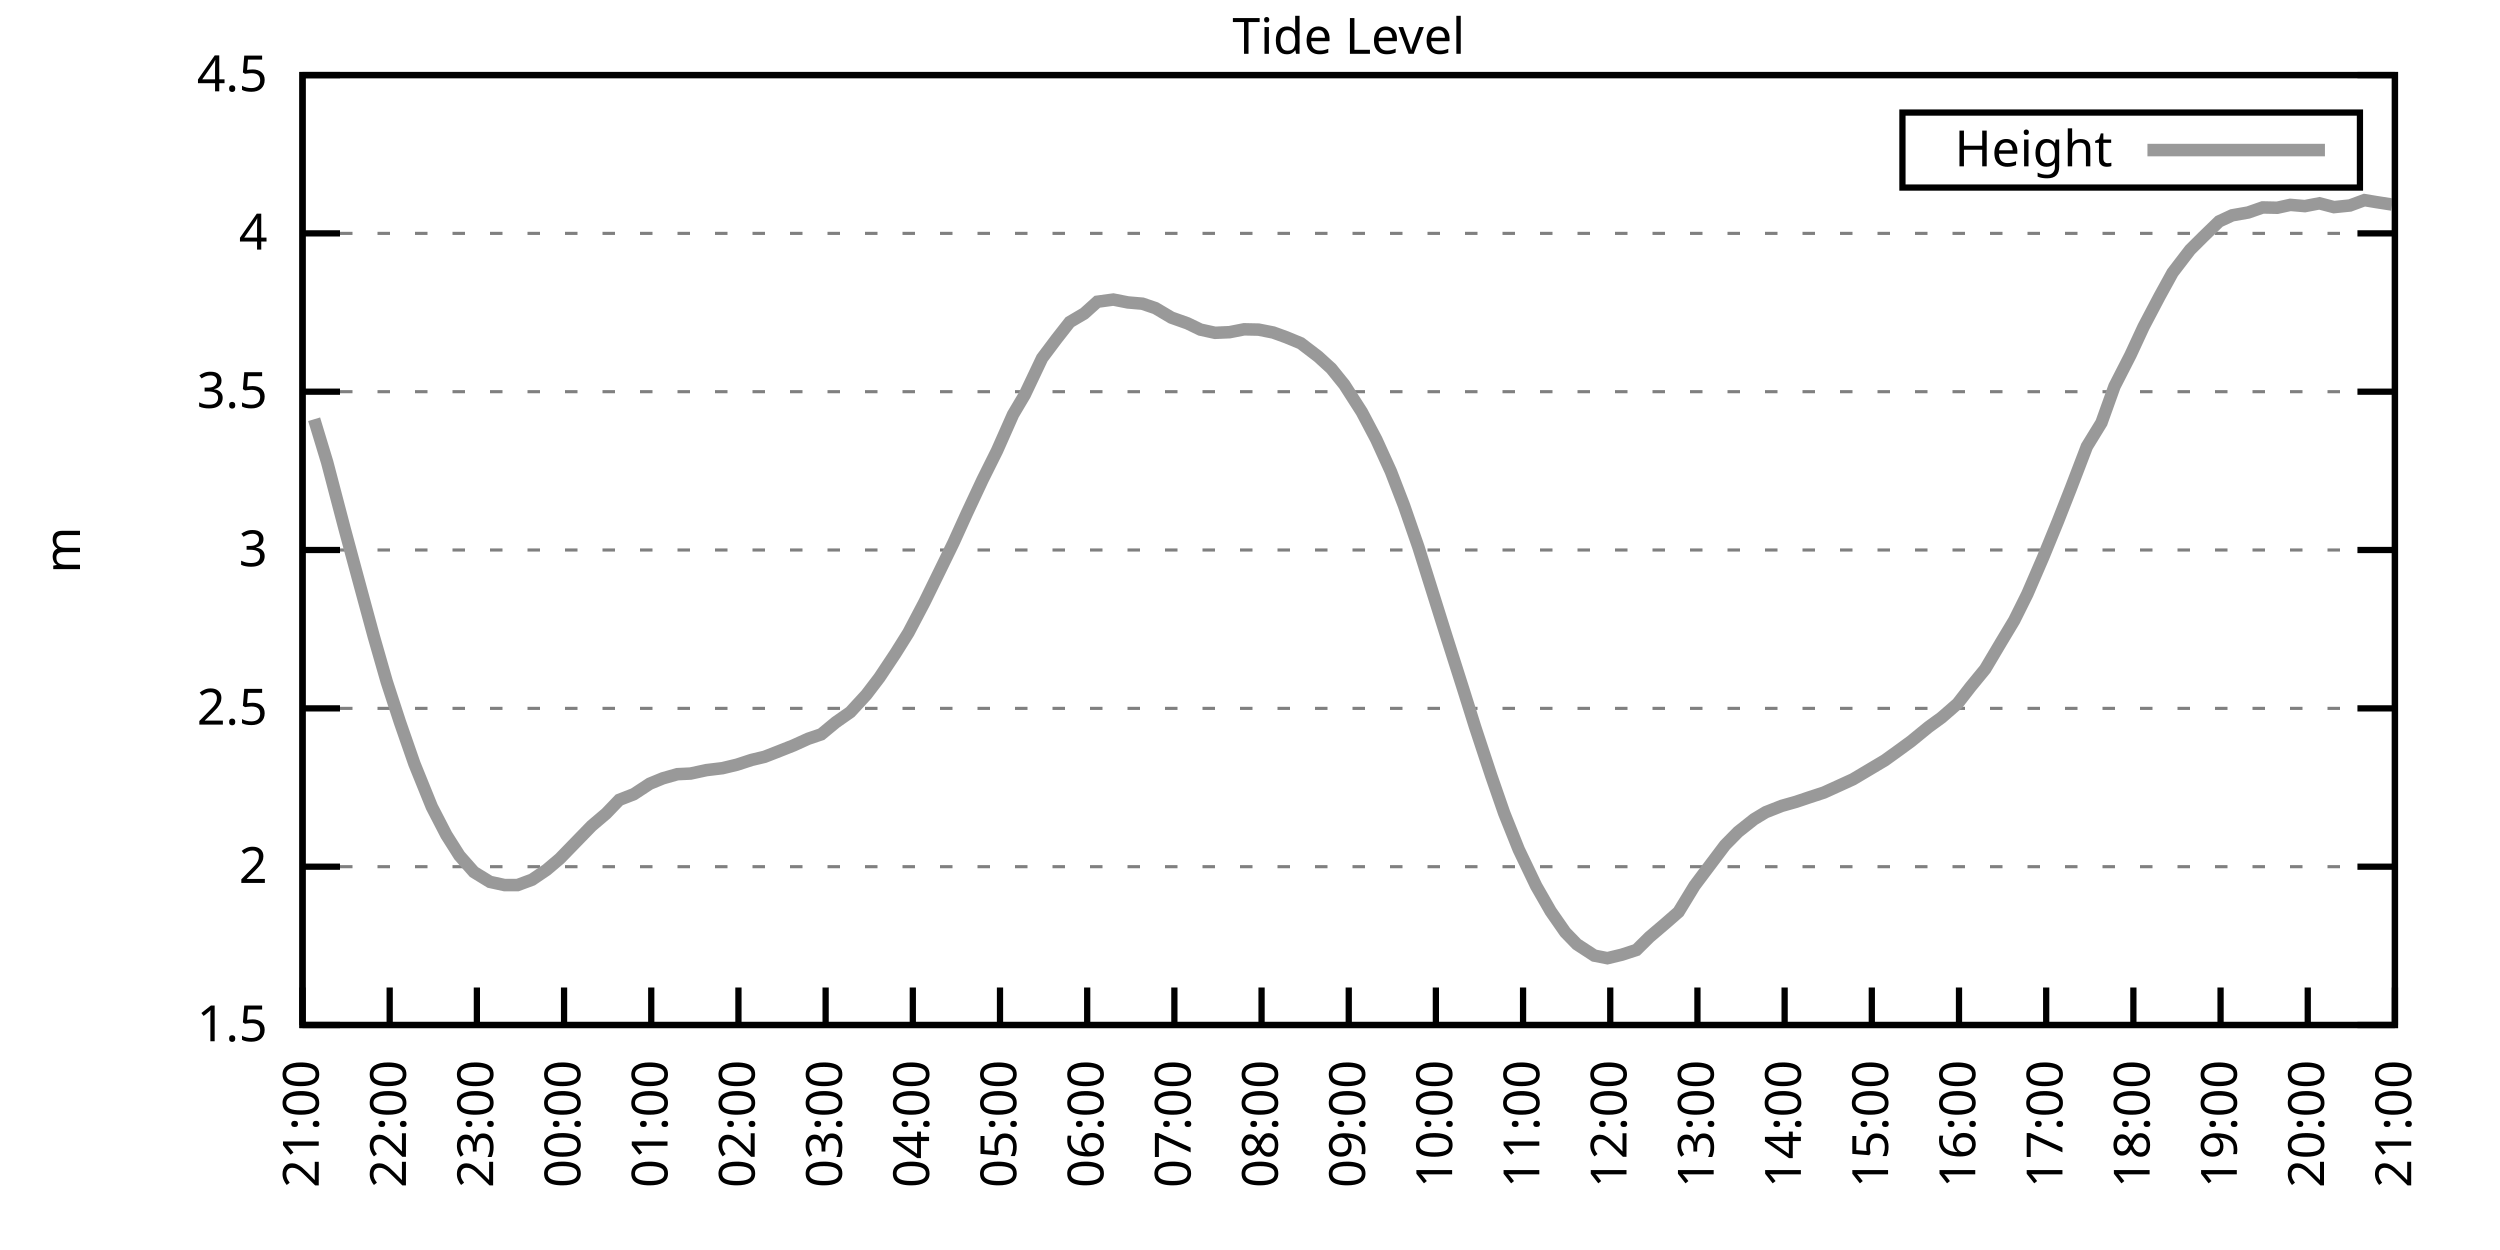
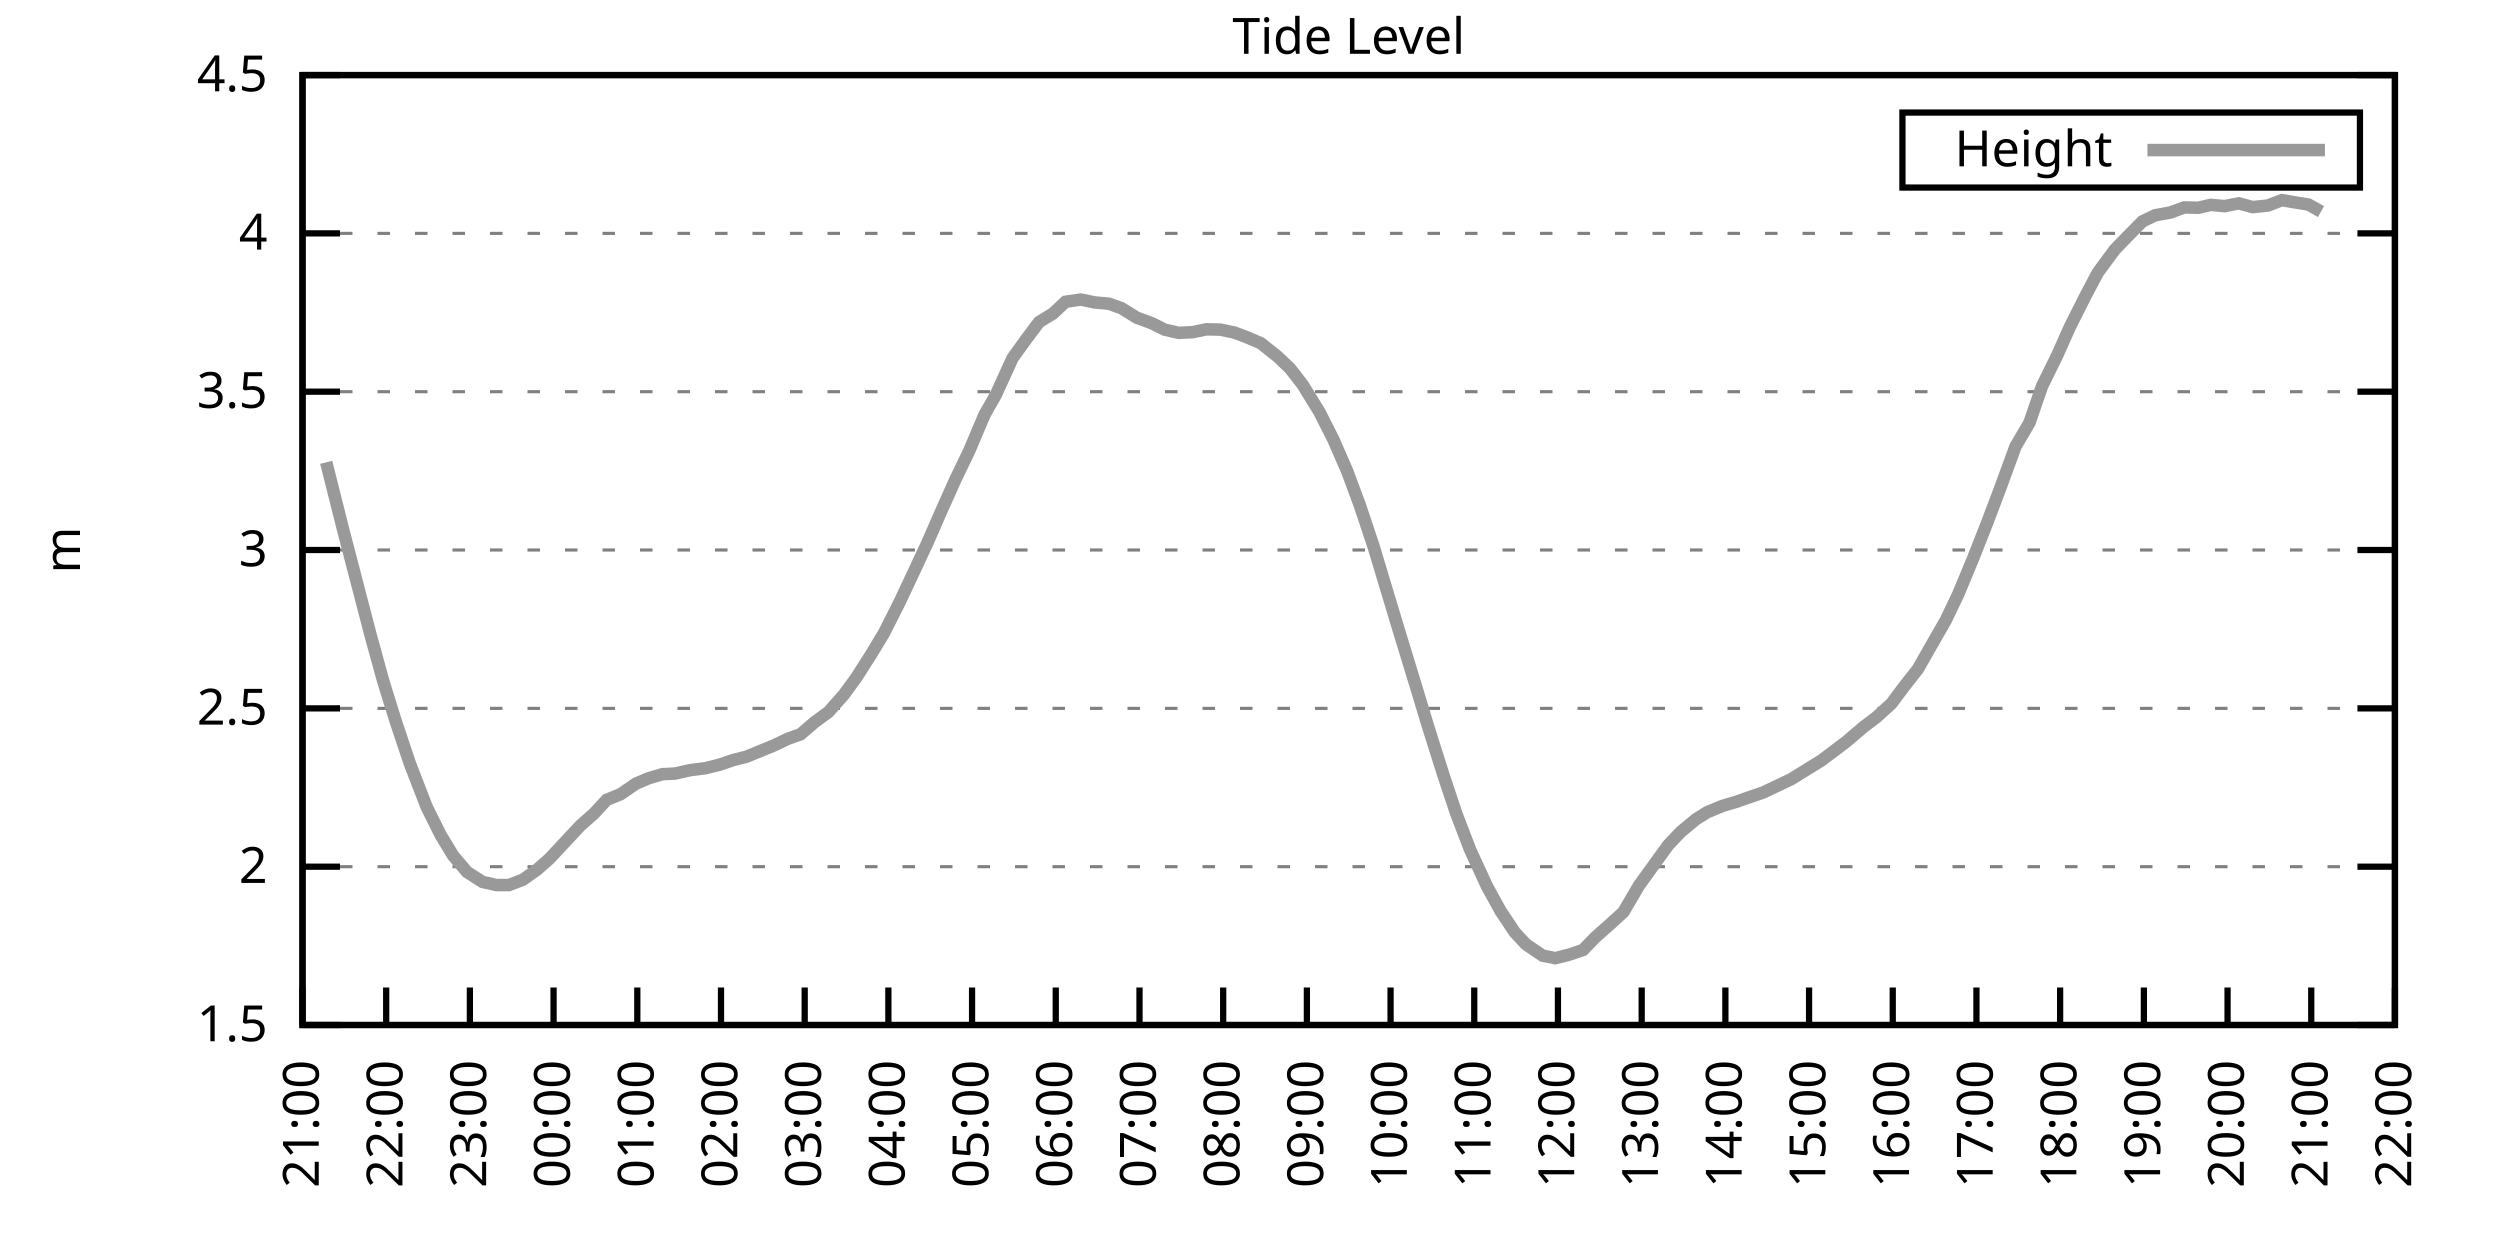
<svg xmlns="http://www.w3.org/2000/svg" xmlns:xlink="http://www.w3.org/1999/xlink" width="400" height="200" viewBox="0 0 400 200">
  <g id="gnuplot_canvas">
    <rect x="0" y="0" width="400" height="200" fill="none" />
    <defs>
      <circle id="gpDot" r="0.5" stroke-width="0.5" stroke="currentColor" />
      <path id="gpPt0" stroke-width="0.333" stroke="currentColor" d="M-1,0 h2 M0,-1 v2" />
      <path id="gpPt1" stroke-width="0.333" stroke="currentColor" d="M-1,-1 L1,1 M1,-1 L-1,1" />
      <path id="gpPt2" stroke-width="0.333" stroke="currentColor" d="M-1,0 L1,0 M0,-1 L0,1 M-1,-1 L1,1 M-1,1 L1,-1" />
      <rect id="gpPt3" stroke-width="0.333" stroke="currentColor" x="-1" y="-1" width="2" height="2" />
      <rect id="gpPt4" stroke-width="0.333" stroke="currentColor" fill="currentColor" x="-1" y="-1" width="2" height="2" />
      <circle id="gpPt5" stroke-width="0.333" stroke="currentColor" cx="0" cy="0" r="1" />
      <use xlink:href="#gpPt5" id="gpPt6" fill="currentColor" stroke="none" />
      <path id="gpPt7" stroke-width="0.333" stroke="currentColor" d="M0,-1.33 L-1.33,0.67 L1.33,0.67 z" />
      <use xlink:href="#gpPt7" id="gpPt8" fill="currentColor" stroke="none" />
      <use xlink:href="#gpPt7" id="gpPt9" stroke="currentColor" transform="rotate(180)" />
      <use xlink:href="#gpPt9" id="gpPt10" fill="currentColor" stroke="none" />
      <use xlink:href="#gpPt3" id="gpPt11" stroke="currentColor" transform="rotate(45)" />
      <use xlink:href="#gpPt11" id="gpPt12" fill="currentColor" stroke="none" />
      <path id="gpPt13" stroke-width="0.333" stroke="currentColor" d="M0,1.330 L1.265,0.411 L0.782,-1.067 L-0.782,-1.076 L-1.265,0.411 z" />
      <use xlink:href="#gpPt13" id="gpPt14" fill="currentColor" stroke="none" />
      <filter id="textbox" filterUnits="objectBoundingBox" x="0" y="0" height="1" width="1">
        <feFlood flood-color="white" flood-opacity="1" result="bgnd" />
        <feComposite in="SourceGraphic" in2="bgnd" operator="atop" />
      </filter>
      <filter id="greybox" filterUnits="objectBoundingBox" x="0" y="0" height="1" width="1">
        <feFlood flood-color="lightgrey" flood-opacity="1" result="grey" />
        <feComposite in="SourceGraphic" in2="grey" operator="atop" />
      </filter>
    </defs>
    <g fill="none" color="white" stroke="currentColor" stroke-width="1.00" stroke-linecap="butt" stroke-linejoin="miter">
</g>
    <g fill="none" color="black" stroke="currentColor" stroke-width="1.00" stroke-linecap="butt" stroke-linejoin="miter">
      <g stroke="none" shape-rendering="crispEdges">
        <polygon fill="rgb(255, 255, 255)" points="48.40,164.00 383.18,164.00 383.18,12.02 48.40,12.02 " />
      </g>
    </g>
    <g fill="none" color="black" stroke="currentColor" stroke-width="1.00" stroke-linecap="butt" stroke-linejoin="miter">
</g>
    <g fill="none" color="black" stroke="black" stroke-width="0.50" stroke-linecap="butt" stroke-linejoin="miter">
</g>
    <g fill="none" color="gray" stroke="currentColor" stroke-width="0.50" stroke-linecap="butt" stroke-linejoin="miter">
      <path stroke="gray" stroke-dasharray="2,4" class="gridline" d="M48.40,164.00 L383.19,164.00  " />
    </g>
    <g fill="none" color="gray" stroke="gray" stroke-width="1.00" stroke-linecap="butt" stroke-linejoin="miter">
</g>
    <g fill="none" color="black" stroke="currentColor" stroke-width="1.00" stroke-linecap="butt" stroke-linejoin="miter">
      <path stroke="black" d="M48.40,164.00 L54.40,164.00 M383.19,164.00 L377.19,164.00  " />
      <g transform="translate(42.80,166.60)" stroke="none" fill="black" font-family="Sans" font-size="8.00" text-anchor="end">
        <text>
          <tspan font-family="Sans"> 1.5</tspan>
        </text>
      </g>
    </g>
    <g fill="none" color="black" stroke="currentColor" stroke-width="1.00" stroke-linecap="butt" stroke-linejoin="miter">
</g>
    <g fill="none" color="black" stroke="black" stroke-width="0.50" stroke-linecap="butt" stroke-linejoin="miter">
</g>
    <g fill="none" color="gray" stroke="currentColor" stroke-width="0.50" stroke-linecap="butt" stroke-linejoin="miter">
      <path stroke="gray" stroke-dasharray="2,4" class="gridline" d="M48.40,138.67 L383.19,138.67  " />
    </g>
    <g fill="none" color="gray" stroke="gray" stroke-width="1.00" stroke-linecap="butt" stroke-linejoin="miter">
</g>
    <g fill="none" color="black" stroke="currentColor" stroke-width="1.00" stroke-linecap="butt" stroke-linejoin="miter">
      <path stroke="black" d="M48.40,138.67 L54.40,138.67 M383.19,138.67 L377.19,138.67  " />
      <g transform="translate(42.80,141.27)" stroke="none" fill="black" font-family="Sans" font-size="8.00" text-anchor="end">
        <text>
          <tspan font-family="Sans"> 2</tspan>
        </text>
      </g>
    </g>
    <g fill="none" color="black" stroke="currentColor" stroke-width="1.00" stroke-linecap="butt" stroke-linejoin="miter">
</g>
    <g fill="none" color="black" stroke="black" stroke-width="0.50" stroke-linecap="butt" stroke-linejoin="miter">
</g>
    <g fill="none" color="gray" stroke="currentColor" stroke-width="0.50" stroke-linecap="butt" stroke-linejoin="miter">
      <path stroke="gray" stroke-dasharray="2,4" class="gridline" d="M48.40,113.34 L383.19,113.34  " />
    </g>
    <g fill="none" color="gray" stroke="gray" stroke-width="1.00" stroke-linecap="butt" stroke-linejoin="miter">
</g>
    <g fill="none" color="black" stroke="currentColor" stroke-width="1.00" stroke-linecap="butt" stroke-linejoin="miter">
      <path stroke="black" d="M48.40,113.34 L54.40,113.34 M383.19,113.34 L377.19,113.34  " />
      <g transform="translate(42.80,115.94)" stroke="none" fill="black" font-family="Sans" font-size="8.00" text-anchor="end">
        <text>
          <tspan font-family="Sans"> 2.5</tspan>
        </text>
      </g>
    </g>
    <g fill="none" color="black" stroke="currentColor" stroke-width="1.00" stroke-linecap="butt" stroke-linejoin="miter">
</g>
    <g fill="none" color="black" stroke="black" stroke-width="0.50" stroke-linecap="butt" stroke-linejoin="miter">
</g>
    <g fill="none" color="gray" stroke="currentColor" stroke-width="0.50" stroke-linecap="butt" stroke-linejoin="miter">
      <path stroke="gray" stroke-dasharray="2,4" class="gridline" d="M48.40,88.00 L383.19,88.00  " />
    </g>
    <g fill="none" color="gray" stroke="gray" stroke-width="1.00" stroke-linecap="butt" stroke-linejoin="miter">
</g>
    <g fill="none" color="black" stroke="currentColor" stroke-width="1.00" stroke-linecap="butt" stroke-linejoin="miter">
      <path stroke="black" d="M48.40,88.00 L54.40,88.00 M383.19,88.00 L377.19,88.00  " />
      <g transform="translate(42.80,90.60)" stroke="none" fill="black" font-family="Sans" font-size="8.00" text-anchor="end">
        <text>
          <tspan font-family="Sans"> 3</tspan>
        </text>
      </g>
    </g>
    <g fill="none" color="black" stroke="currentColor" stroke-width="1.00" stroke-linecap="butt" stroke-linejoin="miter">
</g>
    <g fill="none" color="black" stroke="black" stroke-width="0.50" stroke-linecap="butt" stroke-linejoin="miter">
</g>
    <g fill="none" color="gray" stroke="currentColor" stroke-width="0.50" stroke-linecap="butt" stroke-linejoin="miter">
      <path stroke="gray" stroke-dasharray="2,4" class="gridline" d="M48.40,62.67 L383.19,62.67  " />
    </g>
    <g fill="none" color="gray" stroke="gray" stroke-width="1.00" stroke-linecap="butt" stroke-linejoin="miter">
</g>
    <g fill="none" color="black" stroke="currentColor" stroke-width="1.00" stroke-linecap="butt" stroke-linejoin="miter">
      <path stroke="black" d="M48.40,62.67 L54.40,62.67 M383.19,62.67 L377.19,62.67  " />
      <g transform="translate(42.80,65.27)" stroke="none" fill="black" font-family="Sans" font-size="8.00" text-anchor="end">
        <text>
          <tspan font-family="Sans"> 3.5</tspan>
        </text>
      </g>
    </g>
    <g fill="none" color="black" stroke="currentColor" stroke-width="1.00" stroke-linecap="butt" stroke-linejoin="miter">
</g>
    <g fill="none" color="black" stroke="black" stroke-width="0.50" stroke-linecap="butt" stroke-linejoin="miter">
</g>
    <g fill="none" color="gray" stroke="currentColor" stroke-width="0.50" stroke-linecap="butt" stroke-linejoin="miter">
      <path stroke="gray" stroke-dasharray="2,4" class="gridline" d="M48.40,37.34 L383.19,37.34  " />
    </g>
    <g fill="none" color="gray" stroke="gray" stroke-width="1.00" stroke-linecap="butt" stroke-linejoin="miter">
</g>
    <g fill="none" color="black" stroke="currentColor" stroke-width="1.00" stroke-linecap="butt" stroke-linejoin="miter">
      <path stroke="black" d="M48.40,37.34 L54.40,37.34 M383.19,37.34 L377.19,37.34  " />
      <g transform="translate(42.80,39.94)" stroke="none" fill="black" font-family="Sans" font-size="8.00" text-anchor="end">
        <text>
          <tspan font-family="Sans"> 4</tspan>
        </text>
      </g>
    </g>
    <g fill="none" color="black" stroke="currentColor" stroke-width="1.00" stroke-linecap="butt" stroke-linejoin="miter">
</g>
    <g fill="none" color="black" stroke="black" stroke-width="0.50" stroke-linecap="butt" stroke-linejoin="miter">
</g>
    <g fill="none" color="gray" stroke="currentColor" stroke-width="0.50" stroke-linecap="butt" stroke-linejoin="miter">
      <path stroke="gray" stroke-dasharray="2,4" class="gridline" d="M48.40,12.01 L383.19,12.01  " />
    </g>
    <g fill="none" color="gray" stroke="gray" stroke-width="1.00" stroke-linecap="butt" stroke-linejoin="miter">
</g>
    <g fill="none" color="black" stroke="currentColor" stroke-width="1.00" stroke-linecap="butt" stroke-linejoin="miter">
      <path stroke="black" d="M48.40,12.01 L54.40,12.01 M383.19,12.01 L377.19,12.01  " />
      <g transform="translate(42.80,14.61)" stroke="none" fill="black" font-family="Sans" font-size="8.00" text-anchor="end">
        <text>
          <tspan font-family="Sans"> 4.5</tspan>
        </text>
      </g>
    </g>
    <g fill="none" color="black" stroke="currentColor" stroke-width="1.00" stroke-linecap="butt" stroke-linejoin="miter">
      <path stroke="black" d="M48.40,164.00 L48.40,158.00  " />
      <g transform="translate(51.00,169.60) rotate(270.00)" stroke="none" fill="black" font-family="Sans" font-size="8.00" text-anchor="end">
        <text>
          <tspan font-family="Sans">21:00</tspan>
        </text>
      </g>
    </g>
    <g fill="none" color="black" stroke="currentColor" stroke-width="1.00" stroke-linecap="butt" stroke-linejoin="miter">
-       <path stroke="black" d="M62.35,164.00 L62.35,158.00  " />
-       <g transform="translate(64.95,169.60) rotate(270.00)" stroke="none" fill="black" font-family="Sans" font-size="8.00" text-anchor="end">
+       <path stroke="black" d="M61.79,164.00 L61.79,158.00  " />
+       <g transform="translate(64.39,169.60) rotate(270.00)" stroke="none" fill="black" font-family="Sans" font-size="8.00" text-anchor="end">
        <text>
          <tspan font-family="Sans">22:00</tspan>
        </text>
      </g>
    </g>
    <g fill="none" color="black" stroke="currentColor" stroke-width="1.00" stroke-linecap="butt" stroke-linejoin="miter">
-       <path stroke="black" d="M76.30,164.00 L76.30,158.00  " />
-       <g transform="translate(78.90,169.60) rotate(270.00)" stroke="none" fill="black" font-family="Sans" font-size="8.00" text-anchor="end">
+       <path stroke="black" d="M75.18,164.00 L75.18,158.00  " />
+       <g transform="translate(77.78,169.60) rotate(270.00)" stroke="none" fill="black" font-family="Sans" font-size="8.00" text-anchor="end">
        <text>
          <tspan font-family="Sans">23:00</tspan>
        </text>
      </g>
    </g>
    <g fill="none" color="black" stroke="currentColor" stroke-width="1.00" stroke-linecap="butt" stroke-linejoin="miter">
-       <path stroke="black" d="M90.25,164.00 L90.25,158.00  " />
-       <g transform="translate(92.85,169.60) rotate(270.00)" stroke="none" fill="black" font-family="Sans" font-size="8.00" text-anchor="end">
+       <path stroke="black" d="M88.57,164.00 L88.57,158.00  " />
+       <g transform="translate(91.17,169.60) rotate(270.00)" stroke="none" fill="black" font-family="Sans" font-size="8.00" text-anchor="end">
        <text>
          <tspan font-family="Sans">00:00</tspan>
        </text>
      </g>
    </g>
    <g fill="none" color="black" stroke="currentColor" stroke-width="1.00" stroke-linecap="butt" stroke-linejoin="miter">
-       <path stroke="black" d="M104.20,164.00 L104.20,158.00  " />
-       <g transform="translate(106.80,169.60) rotate(270.00)" stroke="none" fill="black" font-family="Sans" font-size="8.00" text-anchor="end">
+       <path stroke="black" d="M101.97,164.00 L101.97,158.00  " />
+       <g transform="translate(104.57,169.60) rotate(270.00)" stroke="none" fill="black" font-family="Sans" font-size="8.00" text-anchor="end">
        <text>
          <tspan font-family="Sans">01:00</tspan>
        </text>
      </g>
    </g>
    <g fill="none" color="black" stroke="currentColor" stroke-width="1.00" stroke-linecap="butt" stroke-linejoin="miter">
-       <path stroke="black" d="M118.15,164.00 L118.15,158.00  " />
-       <g transform="translate(120.75,169.60) rotate(270.00)" stroke="none" fill="black" font-family="Sans" font-size="8.00" text-anchor="end">
+       <path stroke="black" d="M115.36,164.00 L115.36,158.00  " />
+       <g transform="translate(117.96,169.60) rotate(270.00)" stroke="none" fill="black" font-family="Sans" font-size="8.00" text-anchor="end">
        <text>
          <tspan font-family="Sans">02:00</tspan>
        </text>
      </g>
    </g>
    <g fill="none" color="black" stroke="currentColor" stroke-width="1.00" stroke-linecap="butt" stroke-linejoin="miter">
-       <path stroke="black" d="M132.10,164.00 L132.10,158.00  " />
-       <g transform="translate(134.70,169.60) rotate(270.00)" stroke="none" fill="black" font-family="Sans" font-size="8.00" text-anchor="end">
+       <path stroke="black" d="M128.75,164.00 L128.75,158.00  " />
+       <g transform="translate(131.35,169.60) rotate(270.00)" stroke="none" fill="black" font-family="Sans" font-size="8.00" text-anchor="end">
        <text>
          <tspan font-family="Sans">03:00</tspan>
        </text>
      </g>
    </g>
    <g fill="none" color="black" stroke="currentColor" stroke-width="1.00" stroke-linecap="butt" stroke-linejoin="miter">
-       <path stroke="black" d="M146.05,164.00 L146.05,158.00  " />
-       <g transform="translate(148.65,169.60) rotate(270.00)" stroke="none" fill="black" font-family="Sans" font-size="8.00" text-anchor="end">
+       <path stroke="black" d="M142.14,164.00 L142.14,158.00  " />
+       <g transform="translate(144.74,169.60) rotate(270.00)" stroke="none" fill="black" font-family="Sans" font-size="8.00" text-anchor="end">
        <text>
          <tspan font-family="Sans">04:00</tspan>
        </text>
      </g>
    </g>
    <g fill="none" color="black" stroke="currentColor" stroke-width="1.00" stroke-linecap="butt" stroke-linejoin="miter">
-       <path stroke="black" d="M160.00,164.00 L160.00,158.00  " />
-       <g transform="translate(162.60,169.60) rotate(270.00)" stroke="none" fill="black" font-family="Sans" font-size="8.00" text-anchor="end">
+       <path stroke="black" d="M155.53,164.00 L155.53,158.00  " />
+       <g transform="translate(158.13,169.60) rotate(270.00)" stroke="none" fill="black" font-family="Sans" font-size="8.00" text-anchor="end">
        <text>
          <tspan font-family="Sans">05:00</tspan>
        </text>
      </g>
    </g>
    <g fill="none" color="black" stroke="currentColor" stroke-width="1.00" stroke-linecap="butt" stroke-linejoin="miter">
-       <path stroke="black" d="M173.95,164.00 L173.95,158.00  " />
-       <g transform="translate(176.55,169.60) rotate(270.00)" stroke="none" fill="black" font-family="Sans" font-size="8.00" text-anchor="end">
+       <path stroke="black" d="M168.92,164.00 L168.92,158.00  " />
+       <g transform="translate(171.52,169.60) rotate(270.00)" stroke="none" fill="black" font-family="Sans" font-size="8.00" text-anchor="end">
        <text>
          <tspan font-family="Sans">06:00</tspan>
        </text>
      </g>
    </g>
    <g fill="none" color="black" stroke="currentColor" stroke-width="1.00" stroke-linecap="butt" stroke-linejoin="miter">
-       <path stroke="black" d="M187.90,164.00 L187.90,158.00  " />
-       <g transform="translate(190.50,169.60) rotate(270.00)" stroke="none" fill="black" font-family="Sans" font-size="8.00" text-anchor="end">
+       <path stroke="black" d="M182.32,164.00 L182.32,158.00  " />
+       <g transform="translate(184.92,169.60) rotate(270.00)" stroke="none" fill="black" font-family="Sans" font-size="8.00" text-anchor="end">
        <text>
          <tspan font-family="Sans">07:00</tspan>
        </text>
      </g>
    </g>
    <g fill="none" color="black" stroke="currentColor" stroke-width="1.00" stroke-linecap="butt" stroke-linejoin="miter">
-       <path stroke="black" d="M201.85,164.00 L201.85,158.00  " />
-       <g transform="translate(204.45,169.60) rotate(270.00)" stroke="none" fill="black" font-family="Sans" font-size="8.00" text-anchor="end">
+       <path stroke="black" d="M195.71,164.00 L195.71,158.00  " />
+       <g transform="translate(198.31,169.60) rotate(270.00)" stroke="none" fill="black" font-family="Sans" font-size="8.00" text-anchor="end">
        <text>
          <tspan font-family="Sans">08:00</tspan>
        </text>
      </g>
    </g>
    <g fill="none" color="black" stroke="currentColor" stroke-width="1.00" stroke-linecap="butt" stroke-linejoin="miter">
-       <path stroke="black" d="M215.80,164.00 L215.80,158.00  " />
-       <g transform="translate(218.40,169.60) rotate(270.00)" stroke="none" fill="black" font-family="Sans" font-size="8.00" text-anchor="end">
+       <path stroke="black" d="M209.10,164.00 L209.10,158.00  " />
+       <g transform="translate(211.70,169.60) rotate(270.00)" stroke="none" fill="black" font-family="Sans" font-size="8.00" text-anchor="end">
        <text>
          <tspan font-family="Sans">09:00</tspan>
        </text>
      </g>
    </g>
    <g fill="none" color="black" stroke="currentColor" stroke-width="1.00" stroke-linecap="butt" stroke-linejoin="miter">
-       <path stroke="black" d="M229.74,164.00 L229.74,158.00  " />
-       <g transform="translate(232.34,169.60) rotate(270.00)" stroke="none" fill="black" font-family="Sans" font-size="8.00" text-anchor="end">
+       <path stroke="black" d="M222.49,164.00 L222.49,158.00  " />
+       <g transform="translate(225.09,169.60) rotate(270.00)" stroke="none" fill="black" font-family="Sans" font-size="8.00" text-anchor="end">
        <text>
          <tspan font-family="Sans">10:00</tspan>
        </text>
      </g>
    </g>
    <g fill="none" color="black" stroke="currentColor" stroke-width="1.00" stroke-linecap="butt" stroke-linejoin="miter">
-       <path stroke="black" d="M243.69,164.00 L243.69,158.00  " />
-       <g transform="translate(246.29,169.60) rotate(270.00)" stroke="none" fill="black" font-family="Sans" font-size="8.00" text-anchor="end">
+       <path stroke="black" d="M235.88,164.00 L235.88,158.00  " />
+       <g transform="translate(238.48,169.60) rotate(270.00)" stroke="none" fill="black" font-family="Sans" font-size="8.00" text-anchor="end">
        <text>
          <tspan font-family="Sans">11:00</tspan>
        </text>
      </g>
    </g>
    <g fill="none" color="black" stroke="currentColor" stroke-width="1.00" stroke-linecap="butt" stroke-linejoin="miter">
-       <path stroke="black" d="M257.64,164.00 L257.64,158.00  " />
-       <g transform="translate(260.24,169.60) rotate(270.00)" stroke="none" fill="black" font-family="Sans" font-size="8.00" text-anchor="end">
+       <path stroke="black" d="M249.27,164.00 L249.27,158.00  " />
+       <g transform="translate(251.87,169.60) rotate(270.00)" stroke="none" fill="black" font-family="Sans" font-size="8.00" text-anchor="end">
        <text>
          <tspan font-family="Sans">12:00</tspan>
        </text>
      </g>
    </g>
    <g fill="none" color="black" stroke="currentColor" stroke-width="1.00" stroke-linecap="butt" stroke-linejoin="miter">
-       <path stroke="black" d="M271.59,164.00 L271.59,158.00  " />
-       <g transform="translate(274.19,169.60) rotate(270.00)" stroke="none" fill="black" font-family="Sans" font-size="8.00" text-anchor="end">
+       <path stroke="black" d="M262.67,164.00 L262.67,158.00  " />
+       <g transform="translate(265.27,169.60) rotate(270.00)" stroke="none" fill="black" font-family="Sans" font-size="8.00" text-anchor="end">
        <text>
          <tspan font-family="Sans">13:00</tspan>
        </text>
      </g>
    </g>
    <g fill="none" color="black" stroke="currentColor" stroke-width="1.00" stroke-linecap="butt" stroke-linejoin="miter">
-       <path stroke="black" d="M285.54,164.00 L285.54,158.00  " />
-       <g transform="translate(288.14,169.60) rotate(270.00)" stroke="none" fill="black" font-family="Sans" font-size="8.00" text-anchor="end">
+       <path stroke="black" d="M276.06,164.00 L276.06,158.00  " />
+       <g transform="translate(278.66,169.60) rotate(270.00)" stroke="none" fill="black" font-family="Sans" font-size="8.00" text-anchor="end">
        <text>
          <tspan font-family="Sans">14:00</tspan>
        </text>
      </g>
    </g>
    <g fill="none" color="black" stroke="currentColor" stroke-width="1.00" stroke-linecap="butt" stroke-linejoin="miter">
-       <path stroke="black" d="M299.49,164.00 L299.49,158.00  " />
-       <g transform="translate(302.09,169.60) rotate(270.00)" stroke="none" fill="black" font-family="Sans" font-size="8.00" text-anchor="end">
+       <path stroke="black" d="M289.45,164.00 L289.45,158.00  " />
+       <g transform="translate(292.05,169.60) rotate(270.00)" stroke="none" fill="black" font-family="Sans" font-size="8.00" text-anchor="end">
        <text>
          <tspan font-family="Sans">15:00</tspan>
        </text>
      </g>
    </g>
    <g fill="none" color="black" stroke="currentColor" stroke-width="1.00" stroke-linecap="butt" stroke-linejoin="miter">
-       <path stroke="black" d="M313.44,164.00 L313.44,158.00  " />
-       <g transform="translate(316.04,169.60) rotate(270.00)" stroke="none" fill="black" font-family="Sans" font-size="8.00" text-anchor="end">
+       <path stroke="black" d="M302.84,164.00 L302.84,158.00  " />
+       <g transform="translate(305.44,169.60) rotate(270.00)" stroke="none" fill="black" font-family="Sans" font-size="8.00" text-anchor="end">
        <text>
          <tspan font-family="Sans">16:00</tspan>
        </text>
      </g>
    </g>
    <g fill="none" color="black" stroke="currentColor" stroke-width="1.00" stroke-linecap="butt" stroke-linejoin="miter">
-       <path stroke="black" d="M327.39,164.00 L327.39,158.00  " />
-       <g transform="translate(329.99,169.60) rotate(270.00)" stroke="none" fill="black" font-family="Sans" font-size="8.00" text-anchor="end">
+       <path stroke="black" d="M316.23,164.00 L316.23,158.00  " />
+       <g transform="translate(318.83,169.60) rotate(270.00)" stroke="none" fill="black" font-family="Sans" font-size="8.00" text-anchor="end">
        <text>
          <tspan font-family="Sans">17:00</tspan>
        </text>
      </g>
    </g>
    <g fill="none" color="black" stroke="currentColor" stroke-width="1.00" stroke-linecap="butt" stroke-linejoin="miter">
-       <path stroke="black" d="M341.34,164.00 L341.34,158.00  " />
-       <g transform="translate(343.94,169.60) rotate(270.00)" stroke="none" fill="black" font-family="Sans" font-size="8.00" text-anchor="end">
+       <path stroke="black" d="M329.62,164.00 L329.62,158.00  " />
+       <g transform="translate(332.22,169.60) rotate(270.00)" stroke="none" fill="black" font-family="Sans" font-size="8.00" text-anchor="end">
        <text>
          <tspan font-family="Sans">18:00</tspan>
        </text>
      </g>
    </g>
    <g fill="none" color="black" stroke="currentColor" stroke-width="1.00" stroke-linecap="butt" stroke-linejoin="miter">
-       <path stroke="black" d="M355.29,164.00 L355.29,158.00  " />
-       <g transform="translate(357.89,169.60) rotate(270.00)" stroke="none" fill="black" font-family="Sans" font-size="8.00" text-anchor="end">
+       <path stroke="black" d="M343.02,164.00 L343.02,158.00  " />
+       <g transform="translate(345.62,169.60) rotate(270.00)" stroke="none" fill="black" font-family="Sans" font-size="8.00" text-anchor="end">
        <text>
          <tspan font-family="Sans">19:00</tspan>
        </text>
      </g>
    </g>
    <g fill="none" color="black" stroke="currentColor" stroke-width="1.00" stroke-linecap="butt" stroke-linejoin="miter">
-       <path stroke="black" d="M369.24,164.00 L369.24,158.00  " />
-       <g transform="translate(371.84,169.60) rotate(270.00)" stroke="none" fill="black" font-family="Sans" font-size="8.00" text-anchor="end">
+       <path stroke="black" d="M356.41,164.00 L356.41,158.00  " />
+       <g transform="translate(359.01,169.60) rotate(270.00)" stroke="none" fill="black" font-family="Sans" font-size="8.00" text-anchor="end">
        <text>
          <tspan font-family="Sans">20:00</tspan>
+         </text>
+       </g>
+     </g>
+     <g fill="none" color="black" stroke="currentColor" stroke-width="1.00" stroke-linecap="butt" stroke-linejoin="miter">
+       <path stroke="black" d="M369.80,164.00 L369.80,158.00  " />
+       <g transform="translate(372.40,169.60) rotate(270.00)" stroke="none" fill="black" font-family="Sans" font-size="8.00" text-anchor="end">
+         <text>
+           <tspan font-family="Sans">21:00</tspan>
        </text>
      </g>
    </g>
    <g fill="none" color="black" stroke="currentColor" stroke-width="1.00" stroke-linecap="butt" stroke-linejoin="miter">
      <path stroke="black" d="M383.19,164.00 L383.19,158.00  " />
      <g transform="translate(385.79,169.60) rotate(270.00)" stroke="none" fill="black" font-family="Sans" font-size="8.00" text-anchor="end">
        <text>
-           <tspan font-family="Sans">21:00</tspan>
+           <tspan font-family="Sans">22:00</tspan>
        </text>
      </g>
    </g>
    <g fill="none" color="black" stroke="currentColor" stroke-width="1.00" stroke-linecap="butt" stroke-linejoin="miter">
</g>
    <g fill="none" color="black" stroke="currentColor" stroke-width="1.00" stroke-linecap="butt" stroke-linejoin="miter">
      <path stroke="black" d="M48.40,12.01 L48.40,164.00 L383.19,164.00 L383.19,12.01 L48.40,12.01 Z  " />
    </g>
    <g fill="none" color="black" stroke="currentColor" stroke-width="1.00" stroke-linecap="butt" stroke-linejoin="miter">
</g>
    <g fill="none" color="black" stroke="currentColor" stroke-width="1.00" stroke-linecap="butt" stroke-linejoin="miter">
      <path stroke="black" d="M304.39,30.01 L304.39,18.01 L377.59,18.01 L377.59,30.01 L304.39,30.01 Z  " />
    </g>
    <g id="Tide_level_plot_1">
      <g fill="none" color="white" stroke="black" stroke-width="2.00" stroke-linecap="butt" stroke-linejoin="miter">
</g>
      <g fill="none" color="black" stroke="currentColor" stroke-width="2.00" stroke-linecap="butt" stroke-linejoin="miter">
        <g transform="translate(337.99,26.61)" stroke="none" fill="black" font-family="Sans" font-size="8.00" text-anchor="end">
          <text>
            <tspan font-family="Sans">Height</tspan>
          </text>
        </g>
      </g>
      <g fill="none" color="black" stroke="currentColor" stroke-width="2.00" stroke-linecap="butt" stroke-linejoin="miter">
-         <path stroke="rgb(153, 153, 153)" d="M343.59,24.01 L371.99,24.01 M50.26,67.08 L52.35,73.97 L55.14,84.61 L57.00,91.50 L59.79,101.79 L61.88,109.08   L63.98,115.52 L66.30,122.20 L69.09,129.09 L71.42,133.60 L73.51,136.90 L75.83,139.53 L78.39,141.10 L80.72,141.61   L82.81,141.61 L85.13,140.75 L87.46,139.17 L89.55,137.40 L94.67,132.13 L96.99,130.16 L99.08,127.98 L101.41,127.07   L103.97,125.39 L106.06,124.53 L108.38,123.87 L110.48,123.77 L113.03,123.22 L115.59,122.91 L117.92,122.35 L120.24,121.59   L122.33,121.09 L124.66,120.18 L126.98,119.26 L129.31,118.20 L131.40,117.49 L133.72,115.57 L136.05,113.94 L138.61,111.16   L140.70,108.42 L143.26,104.57 L145.35,101.23 L147.91,96.36 L150.46,91.15 L152.56,86.84 L154.65,82.23 L157.21,76.76   L159.53,72.10 L162.09,66.32 L163.95,63.18 L166.74,57.30 L169.06,54.21 L171.16,51.53 L173.48,50.16 L175.57,48.28   L178.13,47.93 L180.46,48.39 L182.78,48.59 L184.87,49.30 L187.43,50.82 L189.99,51.73 L192.08,52.74 L194.41,53.25   L196.73,53.15 L199.06,52.69 L201.38,52.74 L203.71,53.20 L205.80,53.96 L208.12,54.92 L210.91,57.05 L213.01,58.97   L215.10,61.56 L217.89,65.92 L220.21,70.32 L222.54,75.44 L224.63,80.86 L226.95,87.55 L229.05,94.24 L231.37,101.63   L234.16,110.40 L236.02,116.33 L238.58,124.08 L240.67,130.11 L243.00,135.93 L245.79,141.76 L248.11,145.81 L250.44,149.16   L252.30,151.08 L255.09,152.90 L257.18,153.31 L259.50,152.75 L261.83,151.99 L263.92,149.92 L266.48,147.74 L268.57,145.91   L271.13,141.71 L273.45,138.62 L276.01,135.22 L278.10,133.10 L280.66,131.07 L282.52,129.95 L285.08,128.94 L287.40,128.28   L289.50,127.57 L291.82,126.81 L294.15,125.75 L296.47,124.69 L301.58,121.65 L303.91,119.97 L305.77,118.61 L308.56,116.33   L310.65,114.81 L313.21,112.58 L315.30,109.89 L317.63,107.05 L320.18,102.75 L322.28,99.25 L324.37,95.05 L326.93,89.12   L329.25,83.45 L331.34,78.13 L333.90,71.44 L336.23,67.64 L338.32,61.81 L340.88,56.80 L342.97,52.29 L345.53,47.42   L347.62,43.62 L350.41,39.98 L352.50,37.90 L355.06,35.42 L357.15,34.45 L359.71,34.00 L362.03,33.19 L364.36,33.24   L366.45,32.78 L368.78,32.98 L371.10,32.53 L373.43,33.14 L375.98,32.88 L378.31,32.02 L380.17,32.33 L382.73,32.73    " />
+         <path stroke="rgb(153, 153, 153)" d="M343.59,24.01 L371.99,24.01 M52.19,73.97 L54.87,84.61 L56.66,91.50 L59.34,101.79 L61.35,109.08 L63.35,115.52   L65.59,122.20 L68.26,129.09 L70.50,133.60 L72.50,136.90 L74.74,139.53 L77.19,141.10 L79.42,141.61 L81.43,141.61   L83.66,140.75 L85.90,139.17 L87.91,137.40 L92.82,132.13 L95.05,130.16 L97.06,127.98 L99.29,127.07 L101.74,125.39   L103.75,124.53 L105.98,123.87 L107.99,123.77 L110.45,123.22 L112.90,122.91 L115.13,122.35 L117.37,121.59 L119.38,121.09   L121.61,120.18 L123.84,119.26 L126.07,118.20 L128.08,117.49 L130.31,115.57 L132.54,113.94 L135.00,111.16 L137.01,108.42   L139.46,104.57 L141.47,101.23 L143.93,96.36 L146.38,91.15 L148.39,86.84 L150.40,82.23 L152.85,76.76 L155.09,72.10   L157.54,66.32 L159.33,63.18 L162.01,57.30 L164.24,54.21 L166.25,51.53 L168.48,50.16 L170.49,48.28 L172.94,47.93   L175.17,48.39 L177.41,48.59 L179.41,49.30 L181.87,50.82 L184.32,51.73 L186.33,52.74 L188.57,53.25 L190.80,53.15   L193.03,52.69 L195.26,52.74 L197.49,53.20 L199.50,53.96 L201.73,54.92 L204.41,57.05 L206.42,58.97 L208.43,61.56   L211.11,65.92 L213.34,70.32 L215.57,75.44 L217.58,80.86 L219.81,87.55 L221.82,94.24 L224.05,101.63 L226.73,110.40   L228.52,116.33 L230.97,124.08 L232.98,130.11 L235.21,135.93 L237.89,141.76 L240.12,145.81 L242.36,149.16 L244.14,151.08   L246.82,152.90 L248.83,153.31 L251.06,152.75 L253.29,151.99 L255.30,149.92 L257.76,147.74 L259.76,145.91 L262.22,141.71   L264.45,138.62 L266.91,135.22 L268.92,133.10 L271.37,131.07 L273.16,129.95 L275.61,128.94 L277.84,128.28 L279.85,127.57   L282.08,126.81 L284.32,125.75 L286.55,124.69 L291.46,121.65 L293.69,119.97 L295.48,118.61 L298.15,116.33 L300.16,114.81   L302.62,112.58 L304.63,109.89 L306.86,107.05 L309.31,102.75 L311.32,99.25 L313.33,95.05 L315.79,89.12 L318.02,83.45   L320.03,78.13 L322.48,71.44 L324.71,67.64 L326.72,61.81 L329.18,56.80 L331.19,52.29 L333.64,47.42 L335.65,43.62   L338.33,39.98 L340.34,37.90 L342.79,35.42 L344.80,34.45 L347.26,34.00 L349.49,33.19 L351.72,33.24 L353.73,32.78   L355.96,32.98 L358.19,32.53 L360.42,33.14 L362.88,32.88 L365.11,32.02 L366.90,32.33 L369.35,32.73 L371.36,33.85    " />
      </g>
    </g>
    <g fill="none" color="black" stroke="currentColor" stroke-width="2.00" stroke-linecap="butt" stroke-linejoin="miter">
</g>
    <g fill="none" color="black" stroke="black" stroke-width="1.00" stroke-linecap="butt" stroke-linejoin="miter">
</g>
    <g fill="none" color="black" stroke="currentColor" stroke-width="1.00" stroke-linecap="butt" stroke-linejoin="miter">
      <path stroke="black" d="M48.40,12.01 L48.40,164.00 L383.19,164.00 L383.19,12.01 L48.40,12.01 Z  " />
      <g transform="translate(12.80,88.01) rotate(270.00)" stroke="none" fill="black" font-family="Sans" font-size="8.00" text-anchor="middle">
        <text>
          <tspan font-family="Sans">m</tspan>
        </text>
      </g>
    </g>
    <g fill="none" color="black" stroke="currentColor" stroke-width="1.00" stroke-linecap="butt" stroke-linejoin="miter">
</g>
    <g fill="none" color="black" stroke="currentColor" stroke-width="1.00" stroke-linecap="butt" stroke-linejoin="miter">
      <g transform="translate(215.79,8.61)" stroke="none" fill="black" font-family="Sans" font-size="8.00" text-anchor="middle">
        <text>
          <tspan font-family="Sans">Tide Level</tspan>
        </text>
      </g>
    </g>
    <g fill="none" color="black" stroke="currentColor" stroke-width="1.00" stroke-linecap="butt" stroke-linejoin="miter">
</g>
  </g>
</svg>
